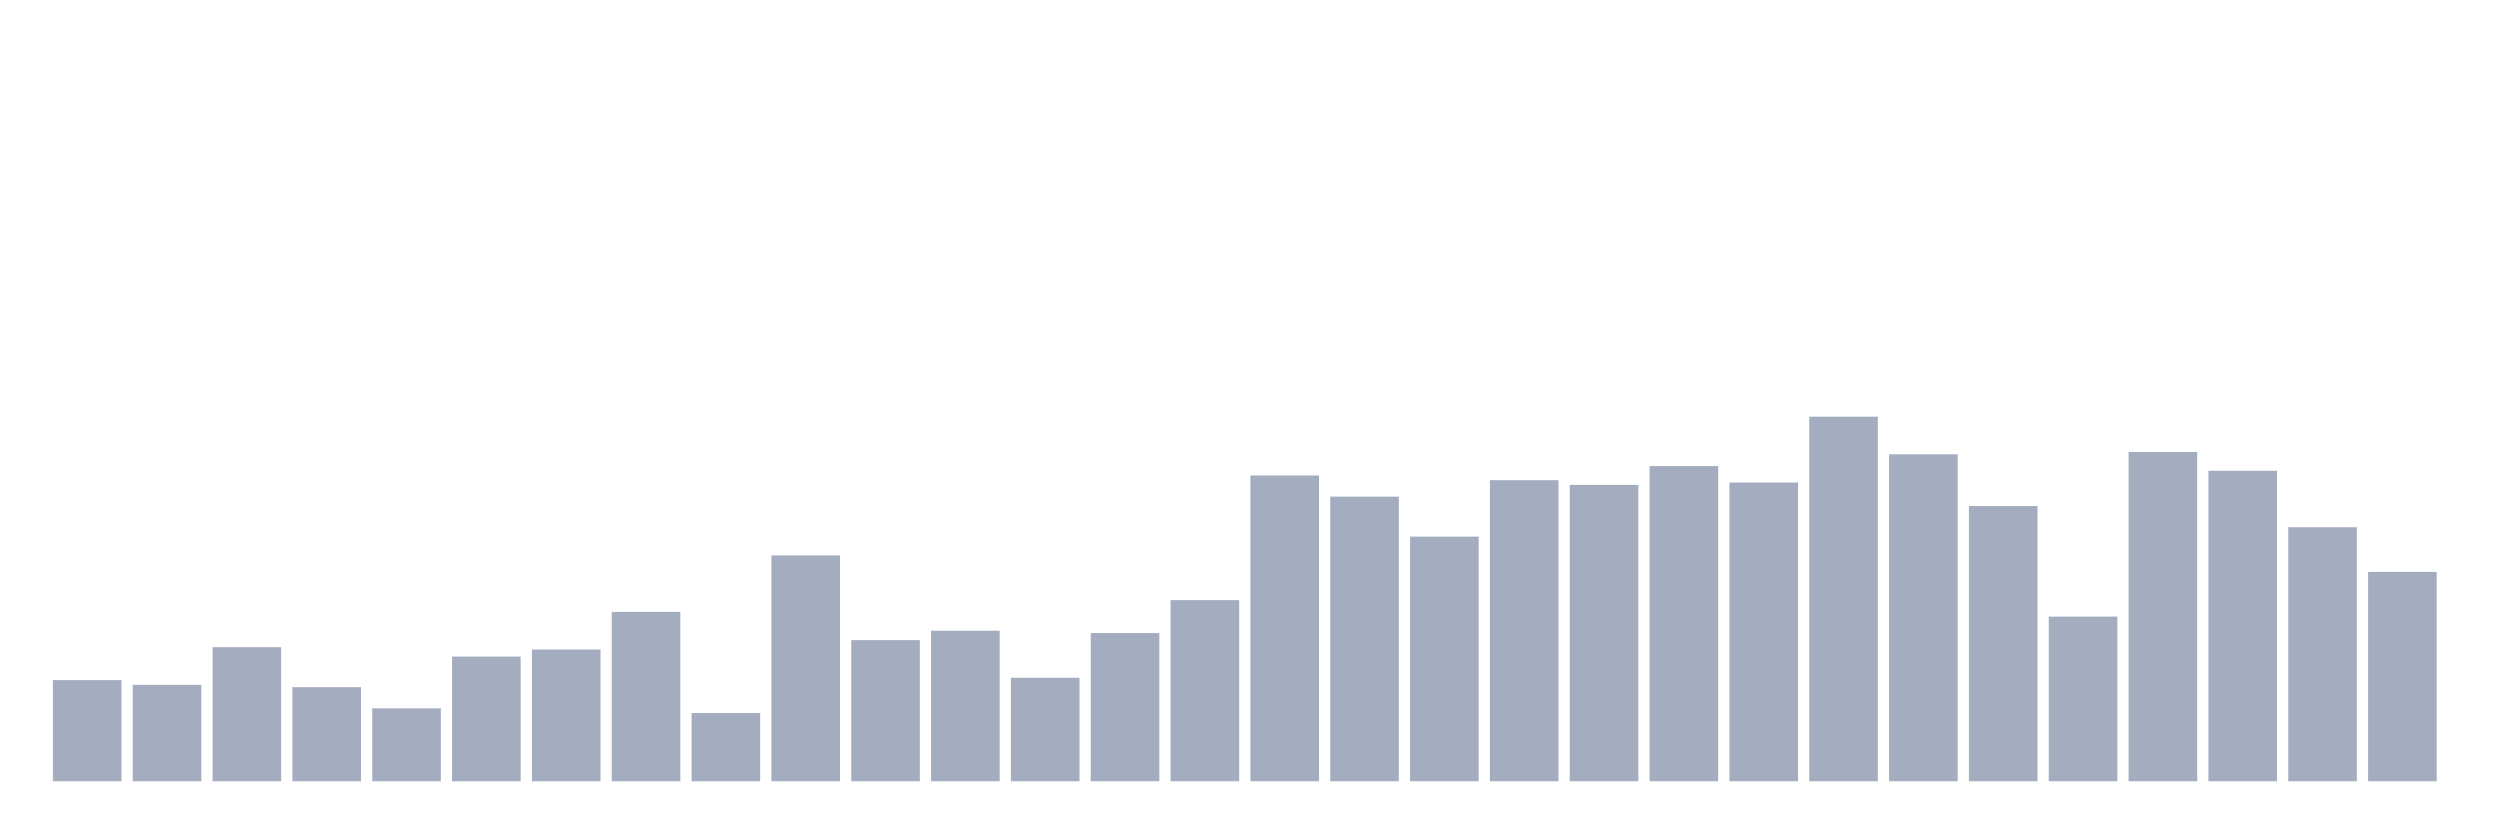
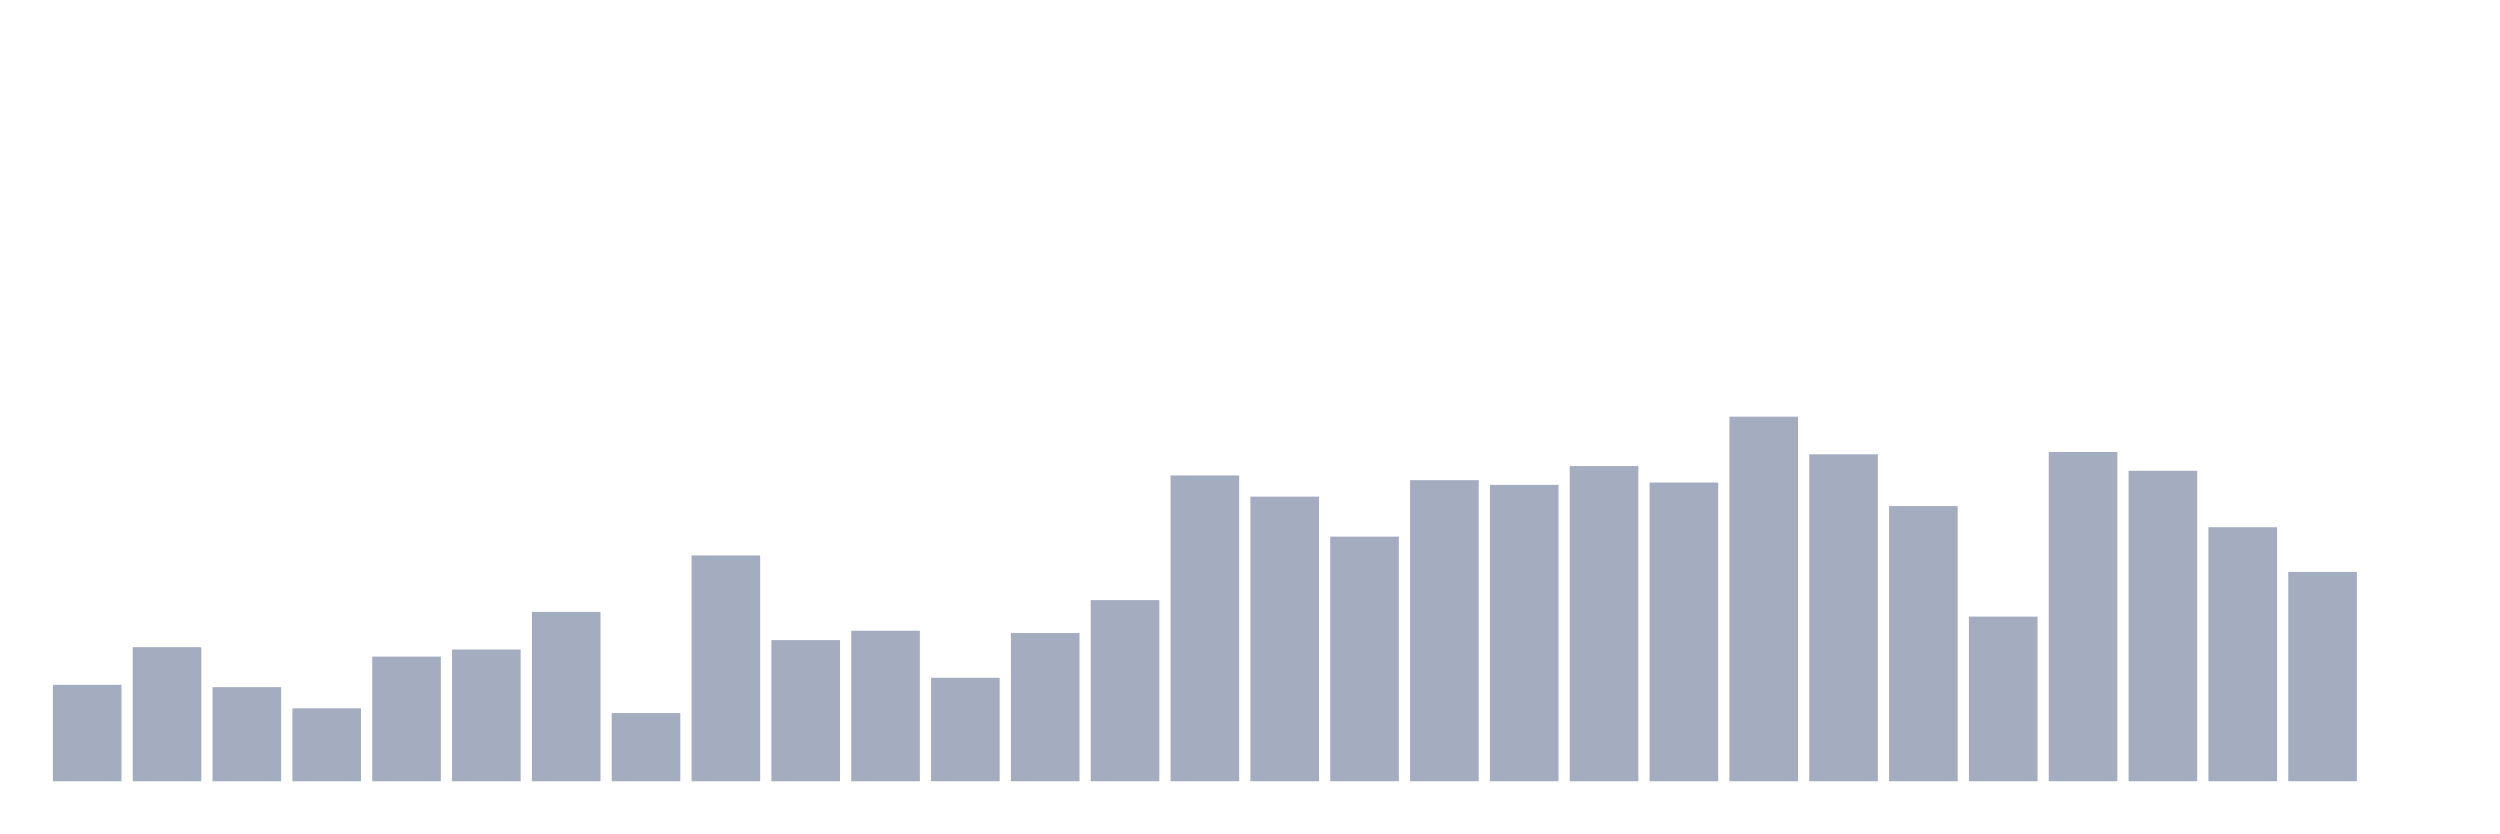
<svg xmlns="http://www.w3.org/2000/svg" viewBox="0 0 480 160">
  <g transform="translate(10,10)">
-     <rect class="bar" x="0.153" width="13.175" y="120.581" height="19.419" fill="rgb(164,173,192)" />
-     <rect class="bar" x="15.482" width="13.175" y="121.484" height="18.516" fill="rgb(164,173,192)" />
-     <rect class="bar" x="30.81" width="13.175" y="114.258" height="25.742" fill="rgb(164,173,192)" />
-     <rect class="bar" x="46.138" width="13.175" y="121.935" height="18.065" fill="rgb(164,173,192)" />
-     <rect class="bar" x="61.466" width="13.175" y="126" height="14" fill="rgb(164,173,192)" />
-     <rect class="bar" x="76.794" width="13.175" y="116.065" height="23.935" fill="rgb(164,173,192)" />
-     <rect class="bar" x="92.123" width="13.175" y="114.71" height="25.29" fill="rgb(164,173,192)" />
-     <rect class="bar" x="107.451" width="13.175" y="107.484" height="32.516" fill="rgb(164,173,192)" />
-     <rect class="bar" x="122.779" width="13.175" y="126.903" height="13.097" fill="rgb(164,173,192)" />
-     <rect class="bar" x="138.107" width="13.175" y="96.645" height="43.355" fill="rgb(164,173,192)" />
-     <rect class="bar" x="153.436" width="13.175" y="112.903" height="27.097" fill="rgb(164,173,192)" />
-     <rect class="bar" x="168.764" width="13.175" y="111.097" height="28.903" fill="rgb(164,173,192)" />
-     <rect class="bar" x="184.092" width="13.175" y="120.129" height="19.871" fill="rgb(164,173,192)" />
-     <rect class="bar" x="199.42" width="13.175" y="111.548" height="28.452" fill="rgb(164,173,192)" />
-     <rect class="bar" x="214.748" width="13.175" y="105.226" height="34.774" fill="rgb(164,173,192)" />
-     <rect class="bar" x="230.077" width="13.175" y="81.29" height="58.71" fill="rgb(164,173,192)" />
-     <rect class="bar" x="245.405" width="13.175" y="85.355" height="54.645" fill="rgb(164,173,192)" />
-     <rect class="bar" x="260.733" width="13.175" y="93.032" height="46.968" fill="rgb(164,173,192)" />
-     <rect class="bar" x="276.061" width="13.175" y="82.194" height="57.806" fill="rgb(164,173,192)" />
-     <rect class="bar" x="291.39" width="13.175" y="83.097" height="56.903" fill="rgb(164,173,192)" />
-     <rect class="bar" x="306.718" width="13.175" y="79.484" height="60.516" fill="rgb(164,173,192)" />
-     <rect class="bar" x="322.046" width="13.175" y="82.645" height="57.355" fill="rgb(164,173,192)" />
-     <rect class="bar" x="337.374" width="13.175" y="70" height="70" fill="rgb(164,173,192)" />
-     <rect class="bar" x="352.702" width="13.175" y="77.226" height="62.774" fill="rgb(164,173,192)" />
-     <rect class="bar" x="368.031" width="13.175" y="87.161" height="52.839" fill="rgb(164,173,192)" />
-     <rect class="bar" x="383.359" width="13.175" y="108.387" height="31.613" fill="rgb(164,173,192)" />
-     <rect class="bar" x="398.687" width="13.175" y="76.774" height="63.226" fill="rgb(164,173,192)" />
-     <rect class="bar" x="414.015" width="13.175" y="80.387" height="59.613" fill="rgb(164,173,192)" />
-     <rect class="bar" x="429.344" width="13.175" y="91.226" height="48.774" fill="rgb(164,173,192)" />
-     <rect class="bar" x="444.672" width="13.175" y="99.806" height="40.194" fill="rgb(164,173,192)" />
+     <rect class="bar" x="0.153" width="13.175" y="121.484" height="18.516" fill="rgb(164,173,192)" />
+     <rect class="bar" x="15.482" width="13.175" y="114.258" height="25.742" fill="rgb(164,173,192)" />
+     <rect class="bar" x="30.81" width="13.175" y="121.935" height="18.065" fill="rgb(164,173,192)" />
+     <rect class="bar" x="46.138" width="13.175" y="126" height="14" fill="rgb(164,173,192)" />
+     <rect class="bar" x="61.466" width="13.175" y="116.065" height="23.935" fill="rgb(164,173,192)" />
+     <rect class="bar" x="76.794" width="13.175" y="114.71" height="25.29" fill="rgb(164,173,192)" />
+     <rect class="bar" x="92.123" width="13.175" y="107.484" height="32.516" fill="rgb(164,173,192)" />
+     <rect class="bar" x="107.451" width="13.175" y="126.903" height="13.097" fill="rgb(164,173,192)" />
+     <rect class="bar" x="122.779" width="13.175" y="96.645" height="43.355" fill="rgb(164,173,192)" />
+     <rect class="bar" x="138.107" width="13.175" y="112.903" height="27.097" fill="rgb(164,173,192)" />
+     <rect class="bar" x="153.436" width="13.175" y="111.097" height="28.903" fill="rgb(164,173,192)" />
+     <rect class="bar" x="168.764" width="13.175" y="120.129" height="19.871" fill="rgb(164,173,192)" />
+     <rect class="bar" x="184.092" width="13.175" y="111.548" height="28.452" fill="rgb(164,173,192)" />
+     <rect class="bar" x="199.42" width="13.175" y="105.226" height="34.774" fill="rgb(164,173,192)" />
+     <rect class="bar" x="214.748" width="13.175" y="81.29" height="58.71" fill="rgb(164,173,192)" />
+     <rect class="bar" x="230.077" width="13.175" y="85.355" height="54.645" fill="rgb(164,173,192)" />
+     <rect class="bar" x="245.405" width="13.175" y="93.032" height="46.968" fill="rgb(164,173,192)" />
+     <rect class="bar" x="260.733" width="13.175" y="82.194" height="57.806" fill="rgb(164,173,192)" />
+     <rect class="bar" x="276.061" width="13.175" y="83.097" height="56.903" fill="rgb(164,173,192)" />
+     <rect class="bar" x="291.39" width="13.175" y="79.484" height="60.516" fill="rgb(164,173,192)" />
+     <rect class="bar" x="306.718" width="13.175" y="82.645" height="57.355" fill="rgb(164,173,192)" />
+     <rect class="bar" x="322.046" width="13.175" y="70" height="70" fill="rgb(164,173,192)" />
+     <rect class="bar" x="337.374" width="13.175" y="77.226" height="62.774" fill="rgb(164,173,192)" />
+     <rect class="bar" x="352.702" width="13.175" y="87.161" height="52.839" fill="rgb(164,173,192)" />
+     <rect class="bar" x="368.031" width="13.175" y="108.387" height="31.613" fill="rgb(164,173,192)" />
+     <rect class="bar" x="383.359" width="13.175" y="76.774" height="63.226" fill="rgb(164,173,192)" />
+     <rect class="bar" x="398.687" width="13.175" y="80.387" height="59.613" fill="rgb(164,173,192)" />
+     <rect class="bar" x="414.015" width="13.175" y="91.226" height="48.774" fill="rgb(164,173,192)" />
+     <rect class="bar" x="429.344" width="13.175" y="99.806" height="40.194" fill="rgb(164,173,192)" />
+     <rect class="bar" x="444.672" width="13.175" y="140" height="0" fill="rgb(164,173,192)" />
  </g>
</svg>
